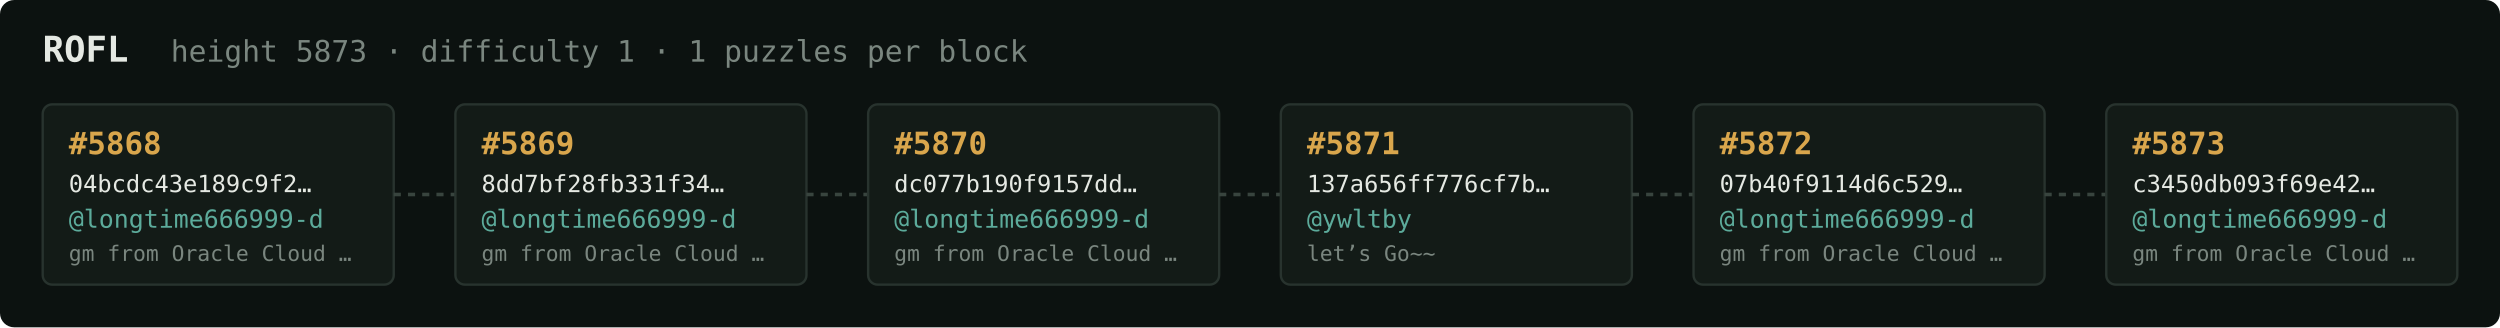
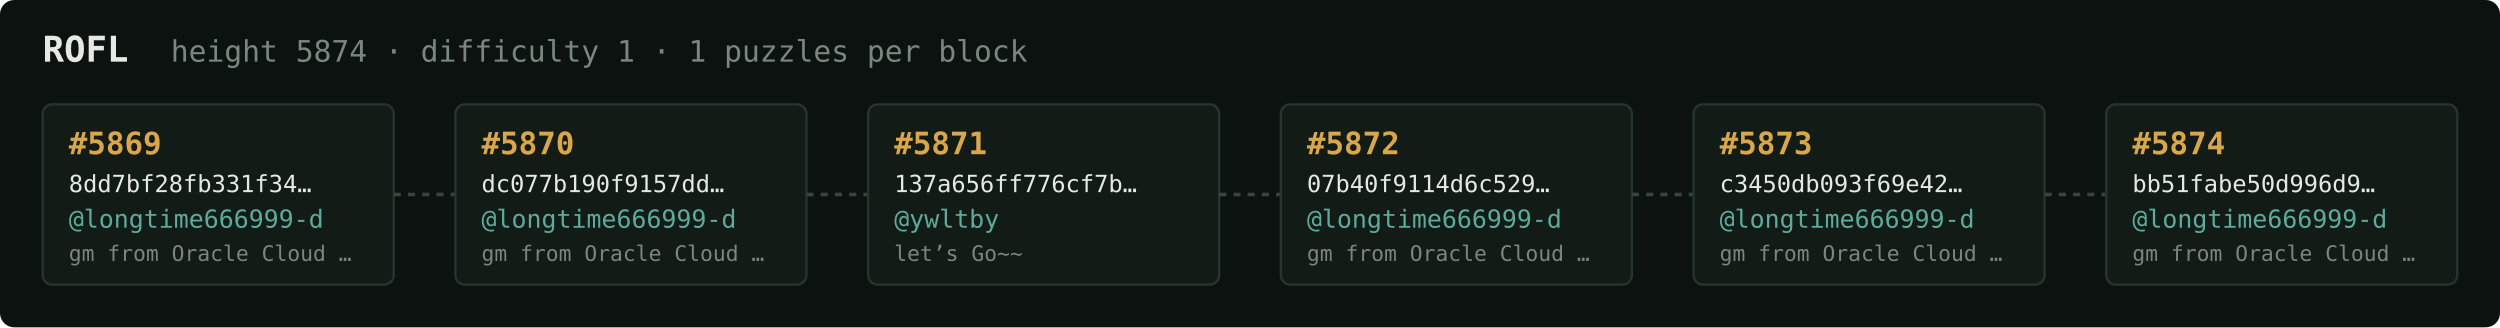
<svg xmlns="http://www.w3.org/2000/svg" width="1054" height="138" viewBox="0 0 1054 138" font-family="ui-monospace,SFMono-Regular,Menlo,monospace">
  <rect fill="#0c1210" width="1054" height="138" rx="6" />
  <text x="18" y="26" fill="#e5e9e3" font-size="15" font-weight="700">ROFL</text>
-   <text x="72" y="26" fill="#7a867f" font-size="12.5">height 5873 · difficulty 1 · 1 puzzles per block</text>
+   <text x="72" y="26" fill="#7a867f" font-size="12.5">height 5874 · difficulty 1 · 1 puzzles per block</text>
  <rect x="18" y="44" width="148" height="76" rx="4" fill="#131b17" stroke="#28332e" stroke-width="1" />
-   <text x="29" y="65" fill="#d9a64c" font-size="13" font-weight="700">#5868</text>
-   <text x="29" y="81" fill="#e5e9e3" font-size="10">04bcdc43e189c9f2…</text>
+   <text x="29" y="65" fill="#d9a64c" font-size="13" font-weight="700">#5869</text>
+   <text x="29" y="81" fill="#e5e9e3" font-size="10">8dd7bf28fb331f34…</text>
  <text x="29" y="96" fill="#5cab9b" font-size="10.5">@longtime666999-d</text>
  <text x="29" y="110" fill="#7a867f" font-size="9">gm from Oracle Cloud …</text>
  <line x1="166" y1="82.0" x2="192" y2="82.0" stroke="#38443e" stroke-width="1.5" stroke-dasharray="3 3" />
  <rect x="192" y="44" width="148" height="76" rx="4" fill="#131b17" stroke="#28332e" stroke-width="1" />
-   <text x="203" y="65" fill="#d9a64c" font-size="13" font-weight="700">#5869</text>
-   <text x="203" y="81" fill="#e5e9e3" font-size="10">8dd7bf28fb331f34…</text>
+   <text x="203" y="65" fill="#d9a64c" font-size="13" font-weight="700">#5870</text>
+   <text x="203" y="81" fill="#e5e9e3" font-size="10">dc077b190f9157dd…</text>
  <text x="203" y="96" fill="#5cab9b" font-size="10.5">@longtime666999-d</text>
  <text x="203" y="110" fill="#7a867f" font-size="9">gm from Oracle Cloud …</text>
  <line x1="340" y1="82.0" x2="366" y2="82.0" stroke="#38443e" stroke-width="1.5" stroke-dasharray="3 3" />
  <rect x="366" y="44" width="148" height="76" rx="4" fill="#131b17" stroke="#28332e" stroke-width="1" />
-   <text x="377" y="65" fill="#d9a64c" font-size="13" font-weight="700">#5870</text>
-   <text x="377" y="81" fill="#e5e9e3" font-size="10">dc077b190f9157dd…</text>
-   <text x="377" y="96" fill="#5cab9b" font-size="10.5">@longtime666999-d</text>
-   <text x="377" y="110" fill="#7a867f" font-size="9">gm from Oracle Cloud …</text>
+   <text x="377" y="65" fill="#d9a64c" font-size="13" font-weight="700">#5871</text>
+   <text x="377" y="81" fill="#e5e9e3" font-size="10">137a656ff776cf7b…</text>
+   <text x="377" y="96" fill="#5cab9b" font-size="10.5">@ywltby</text>
+   <text x="377" y="110" fill="#7a867f" font-size="9">let’s Go~~</text>
  <line x1="514" y1="82.0" x2="540" y2="82.0" stroke="#38443e" stroke-width="1.5" stroke-dasharray="3 3" />
  <rect x="540" y="44" width="148" height="76" rx="4" fill="#131b17" stroke="#28332e" stroke-width="1" />
-   <text x="551" y="65" fill="#d9a64c" font-size="13" font-weight="700">#5871</text>
-   <text x="551" y="81" fill="#e5e9e3" font-size="10">137a656ff776cf7b…</text>
-   <text x="551" y="96" fill="#5cab9b" font-size="10.5">@ywltby</text>
-   <text x="551" y="110" fill="#7a867f" font-size="9">let’s Go~~</text>
+   <text x="551" y="65" fill="#d9a64c" font-size="13" font-weight="700">#5872</text>
+   <text x="551" y="81" fill="#e5e9e3" font-size="10">07b40f9114d6c529…</text>
+   <text x="551" y="96" fill="#5cab9b" font-size="10.5">@longtime666999-d</text>
+   <text x="551" y="110" fill="#7a867f" font-size="9">gm from Oracle Cloud …</text>
  <line x1="688" y1="82.0" x2="714" y2="82.0" stroke="#38443e" stroke-width="1.5" stroke-dasharray="3 3" />
  <rect x="714" y="44" width="148" height="76" rx="4" fill="#131b17" stroke="#28332e" stroke-width="1" />
-   <text x="725" y="65" fill="#d9a64c" font-size="13" font-weight="700">#5872</text>
-   <text x="725" y="81" fill="#e5e9e3" font-size="10">07b40f9114d6c529…</text>
+   <text x="725" y="65" fill="#d9a64c" font-size="13" font-weight="700">#5873</text>
+   <text x="725" y="81" fill="#e5e9e3" font-size="10">c3450db093f69e42…</text>
  <text x="725" y="96" fill="#5cab9b" font-size="10.5">@longtime666999-d</text>
  <text x="725" y="110" fill="#7a867f" font-size="9">gm from Oracle Cloud …</text>
  <line x1="862" y1="82.0" x2="888" y2="82.0" stroke="#38443e" stroke-width="1.5" stroke-dasharray="3 3" />
  <rect x="888" y="44" width="148" height="76" rx="4" fill="#131b17" stroke="#28332e" stroke-width="1" />
-   <text x="899" y="65" fill="#d9a64c" font-size="13" font-weight="700">#5873</text>
-   <text x="899" y="81" fill="#e5e9e3" font-size="10">c3450db093f69e42…</text>
+   <text x="899" y="65" fill="#d9a64c" font-size="13" font-weight="700">#5874</text>
+   <text x="899" y="81" fill="#e5e9e3" font-size="10">bb51fabe50d996d9…</text>
  <text x="899" y="96" fill="#5cab9b" font-size="10.5">@longtime666999-d</text>
  <text x="899" y="110" fill="#7a867f" font-size="9">gm from Oracle Cloud …</text>
</svg>
